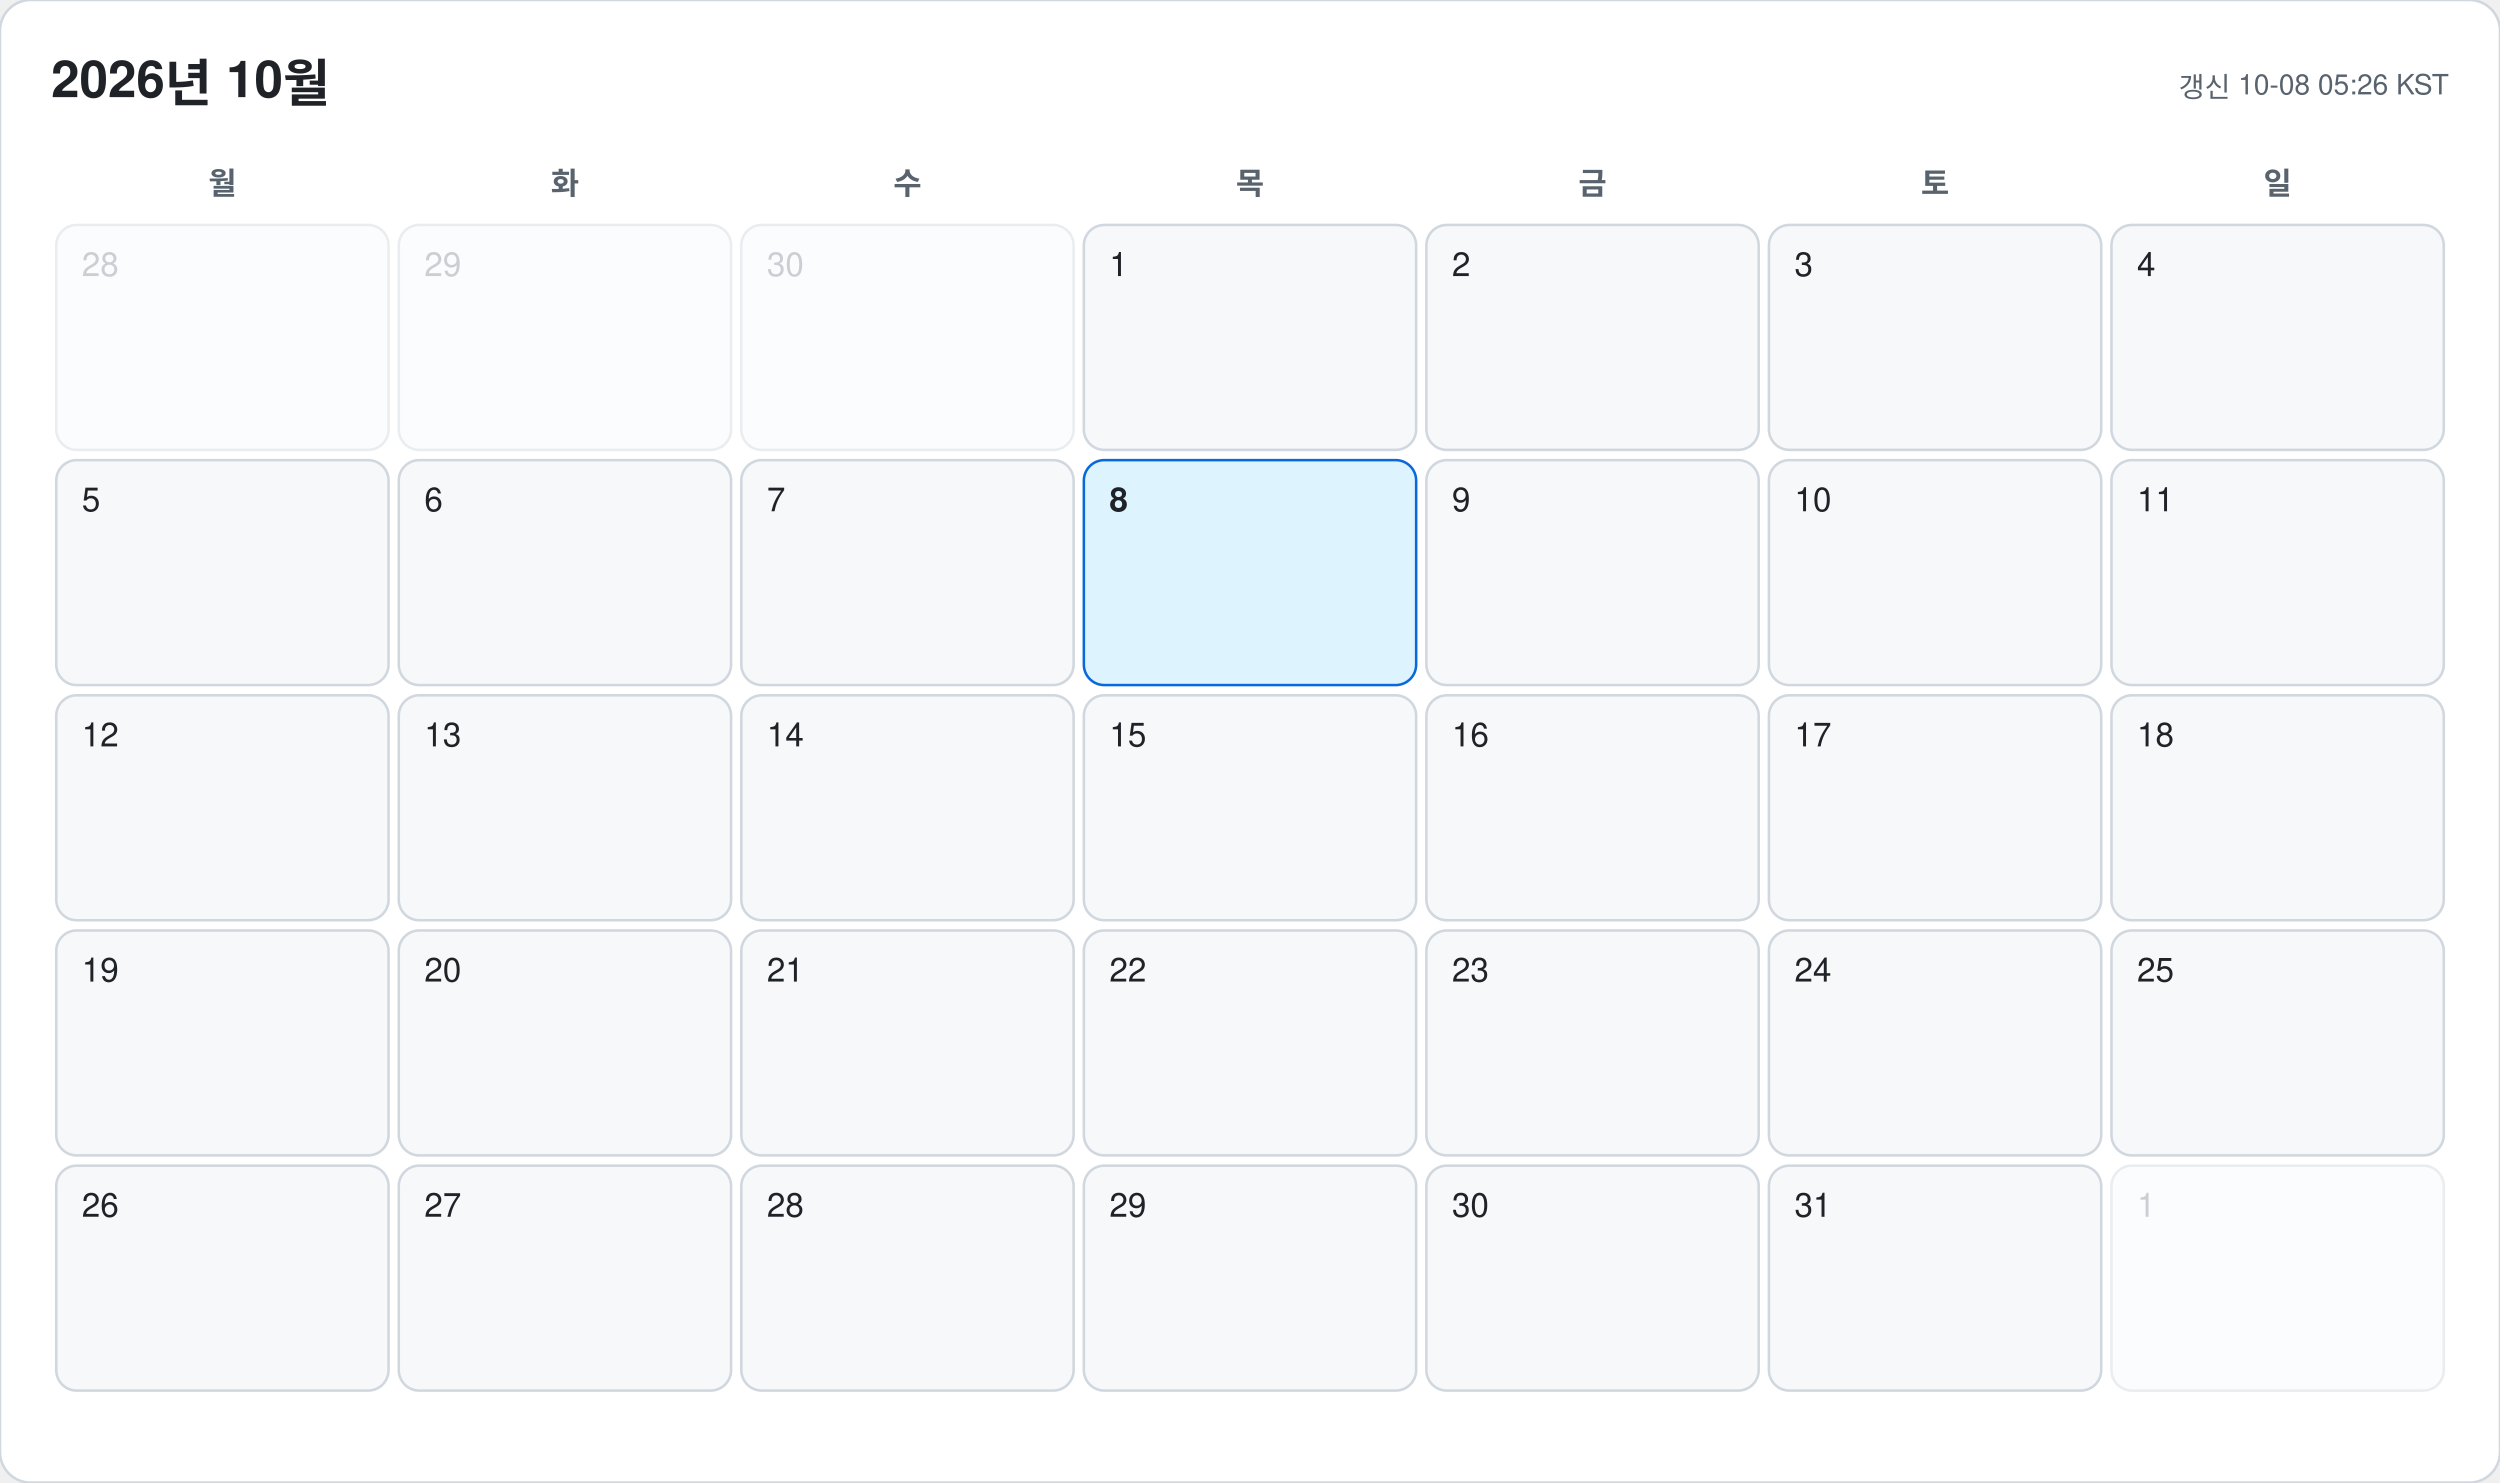
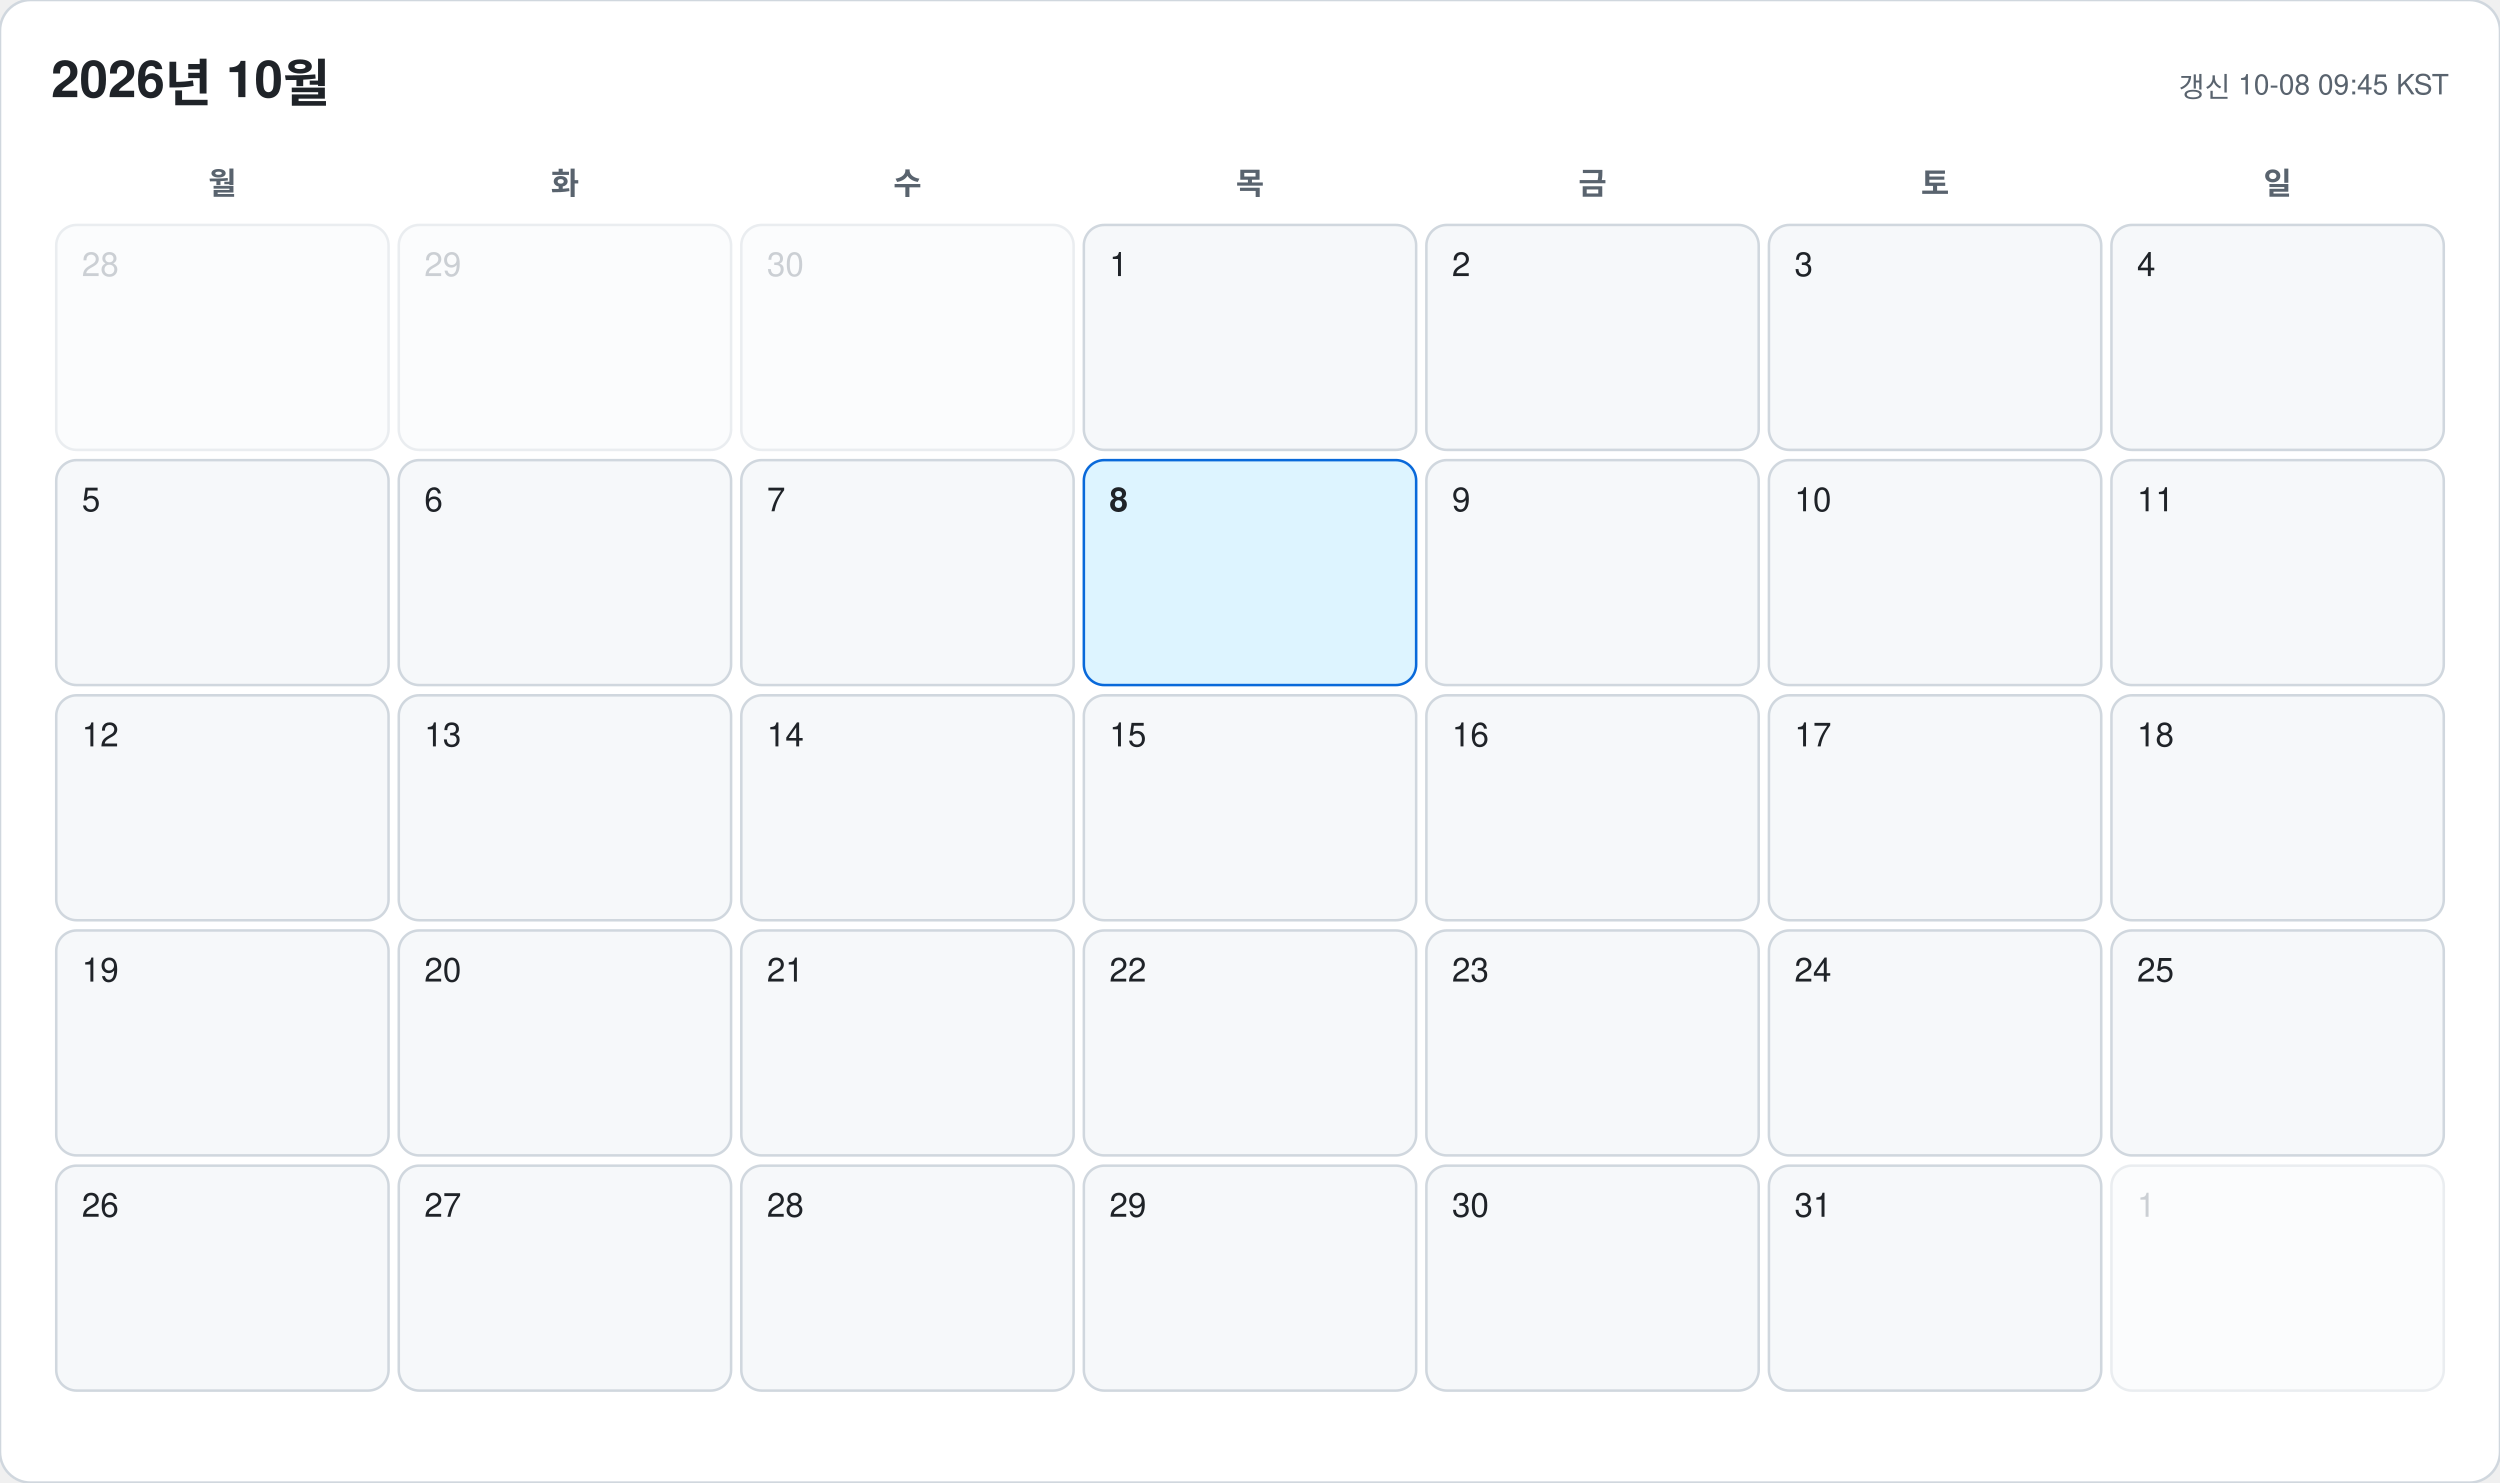
<svg xmlns="http://www.w3.org/2000/svg" width="978" height="580" viewBox="0 0 978 580" font-family="-apple-system, BlinkMacSystemFont, 'Segoe UI', 'Malgun Gothic', 'Apple SD Gothic Neo', 'Noto Sans KR', Helvetica, Arial, sans-serif">
  <rect width="978" height="580" rx="12" fill="#ffffff" stroke="#d0d7de" />
  <text x="20" y="38" font-size="20" font-weight="700" fill="#1f2328">2026년 10월</text>
-   <text x="958" y="38" font-size="11" text-anchor="end" fill="#59636e">갱신 10-08 05:26 KST</text>
+   <text x="958" y="38" font-size="11" text-anchor="end" fill="#59636e">갱신 10-08 09:45 KST</text>
  <text x="87" y="76" font-size="12" font-weight="600" text-anchor="middle" fill="#59636e">월</text>
  <text x="221" y="76" font-size="12" font-weight="600" text-anchor="middle" fill="#59636e">화</text>
  <text x="355" y="76" font-size="12" font-weight="600" text-anchor="middle" fill="#59636e">수</text>
  <text x="489" y="76" font-size="12" font-weight="600" text-anchor="middle" fill="#59636e">목</text>
  <text x="623" y="76" font-size="12" font-weight="600" text-anchor="middle" fill="#59636e">금</text>
  <text x="757" y="76" font-size="12" font-weight="600" text-anchor="middle" fill="#59636e">토</text>
  <text x="891" y="76" font-size="12" font-weight="600" text-anchor="middle" fill="#59636e">일</text>
  <g opacity="0.45">
    <rect x="22" y="88" width="130" height="88" rx="8" fill="#f6f8fa" stroke="#d0d7de" />
    <text x="32" y="108" font-size="13" font-weight="500" fill="#8c959f">28</text>
  </g>
  <g opacity="0.45">
    <rect x="156" y="88" width="130" height="88" rx="8" fill="#f6f8fa" stroke="#d0d7de" />
    <text x="166" y="108" font-size="13" font-weight="500" fill="#8c959f">29</text>
  </g>
  <g opacity="0.45">
    <rect x="290" y="88" width="130" height="88" rx="8" fill="#f6f8fa" stroke="#d0d7de" />
    <text x="300" y="108" font-size="13" font-weight="500" fill="#8c959f">30</text>
  </g>
  <g opacity="1">
    <rect x="424" y="88" width="130" height="88" rx="8" fill="#f6f8fa" stroke="#d0d7de" />
    <text x="434" y="108" font-size="13" font-weight="500" fill="#1f2328">1</text>
  </g>
  <g opacity="1">
    <rect x="558" y="88" width="130" height="88" rx="8" fill="#f6f8fa" stroke="#d0d7de" />
    <text x="568" y="108" font-size="13" font-weight="500" fill="#1f2328">2</text>
  </g>
  <g opacity="1">
    <rect x="692" y="88" width="130" height="88" rx="8" fill="#f6f8fa" stroke="#d0d7de" />
    <text x="702" y="108" font-size="13" font-weight="500" fill="#1f2328">3</text>
  </g>
  <g opacity="1">
    <rect x="826" y="88" width="130" height="88" rx="8" fill="#f6f8fa" stroke="#d0d7de" />
    <text x="836" y="108" font-size="13" font-weight="500" fill="#1f2328">4</text>
  </g>
  <g opacity="1">
    <rect x="22" y="180" width="130" height="88" rx="8" fill="#f6f8fa" stroke="#d0d7de" />
    <text x="32" y="200" font-size="13" font-weight="500" fill="#1f2328">5</text>
  </g>
  <g opacity="1">
    <rect x="156" y="180" width="130" height="88" rx="8" fill="#f6f8fa" stroke="#d0d7de" />
    <text x="166" y="200" font-size="13" font-weight="500" fill="#1f2328">6</text>
  </g>
  <g opacity="1">
    <rect x="290" y="180" width="130" height="88" rx="8" fill="#f6f8fa" stroke="#d0d7de" />
    <text x="300" y="200" font-size="13" font-weight="500" fill="#1f2328">7</text>
  </g>
  <g opacity="1">
    <rect x="424" y="180" width="130" height="88" rx="8" fill="#ddf4ff" stroke="#0969da" />
    <text x="434" y="200" font-size="13" font-weight="700" fill="#1f2328">8</text>
  </g>
  <g opacity="1">
    <rect x="558" y="180" width="130" height="88" rx="8" fill="#f6f8fa" stroke="#d0d7de" />
    <text x="568" y="200" font-size="13" font-weight="500" fill="#1f2328">9</text>
  </g>
  <g opacity="1">
    <rect x="692" y="180" width="130" height="88" rx="8" fill="#f6f8fa" stroke="#d0d7de" />
    <text x="702" y="200" font-size="13" font-weight="500" fill="#1f2328">10</text>
  </g>
  <g opacity="1">
    <rect x="826" y="180" width="130" height="88" rx="8" fill="#f6f8fa" stroke="#d0d7de" />
    <text x="836" y="200" font-size="13" font-weight="500" fill="#1f2328">11</text>
  </g>
  <g opacity="1">
    <rect x="22" y="272" width="130" height="88" rx="8" fill="#f6f8fa" stroke="#d0d7de" />
    <text x="32" y="292" font-size="13" font-weight="500" fill="#1f2328">12</text>
  </g>
  <g opacity="1">
    <rect x="156" y="272" width="130" height="88" rx="8" fill="#f6f8fa" stroke="#d0d7de" />
    <text x="166" y="292" font-size="13" font-weight="500" fill="#1f2328">13</text>
  </g>
  <g opacity="1">
    <rect x="290" y="272" width="130" height="88" rx="8" fill="#f6f8fa" stroke="#d0d7de" />
    <text x="300" y="292" font-size="13" font-weight="500" fill="#1f2328">14</text>
  </g>
  <g opacity="1">
    <rect x="424" y="272" width="130" height="88" rx="8" fill="#f6f8fa" stroke="#d0d7de" />
    <text x="434" y="292" font-size="13" font-weight="500" fill="#1f2328">15</text>
  </g>
  <g opacity="1">
    <rect x="558" y="272" width="130" height="88" rx="8" fill="#f6f8fa" stroke="#d0d7de" />
    <text x="568" y="292" font-size="13" font-weight="500" fill="#1f2328">16</text>
  </g>
  <g opacity="1">
    <rect x="692" y="272" width="130" height="88" rx="8" fill="#f6f8fa" stroke="#d0d7de" />
    <text x="702" y="292" font-size="13" font-weight="500" fill="#1f2328">17</text>
  </g>
  <g opacity="1">
    <rect x="826" y="272" width="130" height="88" rx="8" fill="#f6f8fa" stroke="#d0d7de" />
    <text x="836" y="292" font-size="13" font-weight="500" fill="#1f2328">18</text>
  </g>
  <g opacity="1">
    <rect x="22" y="364" width="130" height="88" rx="8" fill="#f6f8fa" stroke="#d0d7de" />
    <text x="32" y="384" font-size="13" font-weight="500" fill="#1f2328">19</text>
  </g>
  <g opacity="1">
    <rect x="156" y="364" width="130" height="88" rx="8" fill="#f6f8fa" stroke="#d0d7de" />
    <text x="166" y="384" font-size="13" font-weight="500" fill="#1f2328">20</text>
  </g>
  <g opacity="1">
    <rect x="290" y="364" width="130" height="88" rx="8" fill="#f6f8fa" stroke="#d0d7de" />
    <text x="300" y="384" font-size="13" font-weight="500" fill="#1f2328">21</text>
  </g>
  <g opacity="1">
    <rect x="424" y="364" width="130" height="88" rx="8" fill="#f6f8fa" stroke="#d0d7de" />
    <text x="434" y="384" font-size="13" font-weight="500" fill="#1f2328">22</text>
  </g>
  <g opacity="1">
    <rect x="558" y="364" width="130" height="88" rx="8" fill="#f6f8fa" stroke="#d0d7de" />
    <text x="568" y="384" font-size="13" font-weight="500" fill="#1f2328">23</text>
  </g>
  <g opacity="1">
    <rect x="692" y="364" width="130" height="88" rx="8" fill="#f6f8fa" stroke="#d0d7de" />
    <text x="702" y="384" font-size="13" font-weight="500" fill="#1f2328">24</text>
  </g>
  <g opacity="1">
    <rect x="826" y="364" width="130" height="88" rx="8" fill="#f6f8fa" stroke="#d0d7de" />
    <text x="836" y="384" font-size="13" font-weight="500" fill="#1f2328">25</text>
  </g>
  <g opacity="1">
    <rect x="22" y="456" width="130" height="88" rx="8" fill="#f6f8fa" stroke="#d0d7de" />
    <text x="32" y="476" font-size="13" font-weight="500" fill="#1f2328">26</text>
  </g>
  <g opacity="1">
    <rect x="156" y="456" width="130" height="88" rx="8" fill="#f6f8fa" stroke="#d0d7de" />
    <text x="166" y="476" font-size="13" font-weight="500" fill="#1f2328">27</text>
  </g>
  <g opacity="1">
    <rect x="290" y="456" width="130" height="88" rx="8" fill="#f6f8fa" stroke="#d0d7de" />
    <text x="300" y="476" font-size="13" font-weight="500" fill="#1f2328">28</text>
  </g>
  <g opacity="1">
    <rect x="424" y="456" width="130" height="88" rx="8" fill="#f6f8fa" stroke="#d0d7de" />
    <text x="434" y="476" font-size="13" font-weight="500" fill="#1f2328">29</text>
  </g>
  <g opacity="1">
    <rect x="558" y="456" width="130" height="88" rx="8" fill="#f6f8fa" stroke="#d0d7de" />
    <text x="568" y="476" font-size="13" font-weight="500" fill="#1f2328">30</text>
  </g>
  <g opacity="1">
    <rect x="692" y="456" width="130" height="88" rx="8" fill="#f6f8fa" stroke="#d0d7de" />
    <text x="702" y="476" font-size="13" font-weight="500" fill="#1f2328">31</text>
  </g>
  <g opacity="0.45">
    <rect x="826" y="456" width="130" height="88" rx="8" fill="#f6f8fa" stroke="#d0d7de" />
    <text x="836" y="476" font-size="13" font-weight="500" fill="#8c959f">1</text>
  </g>
</svg>
